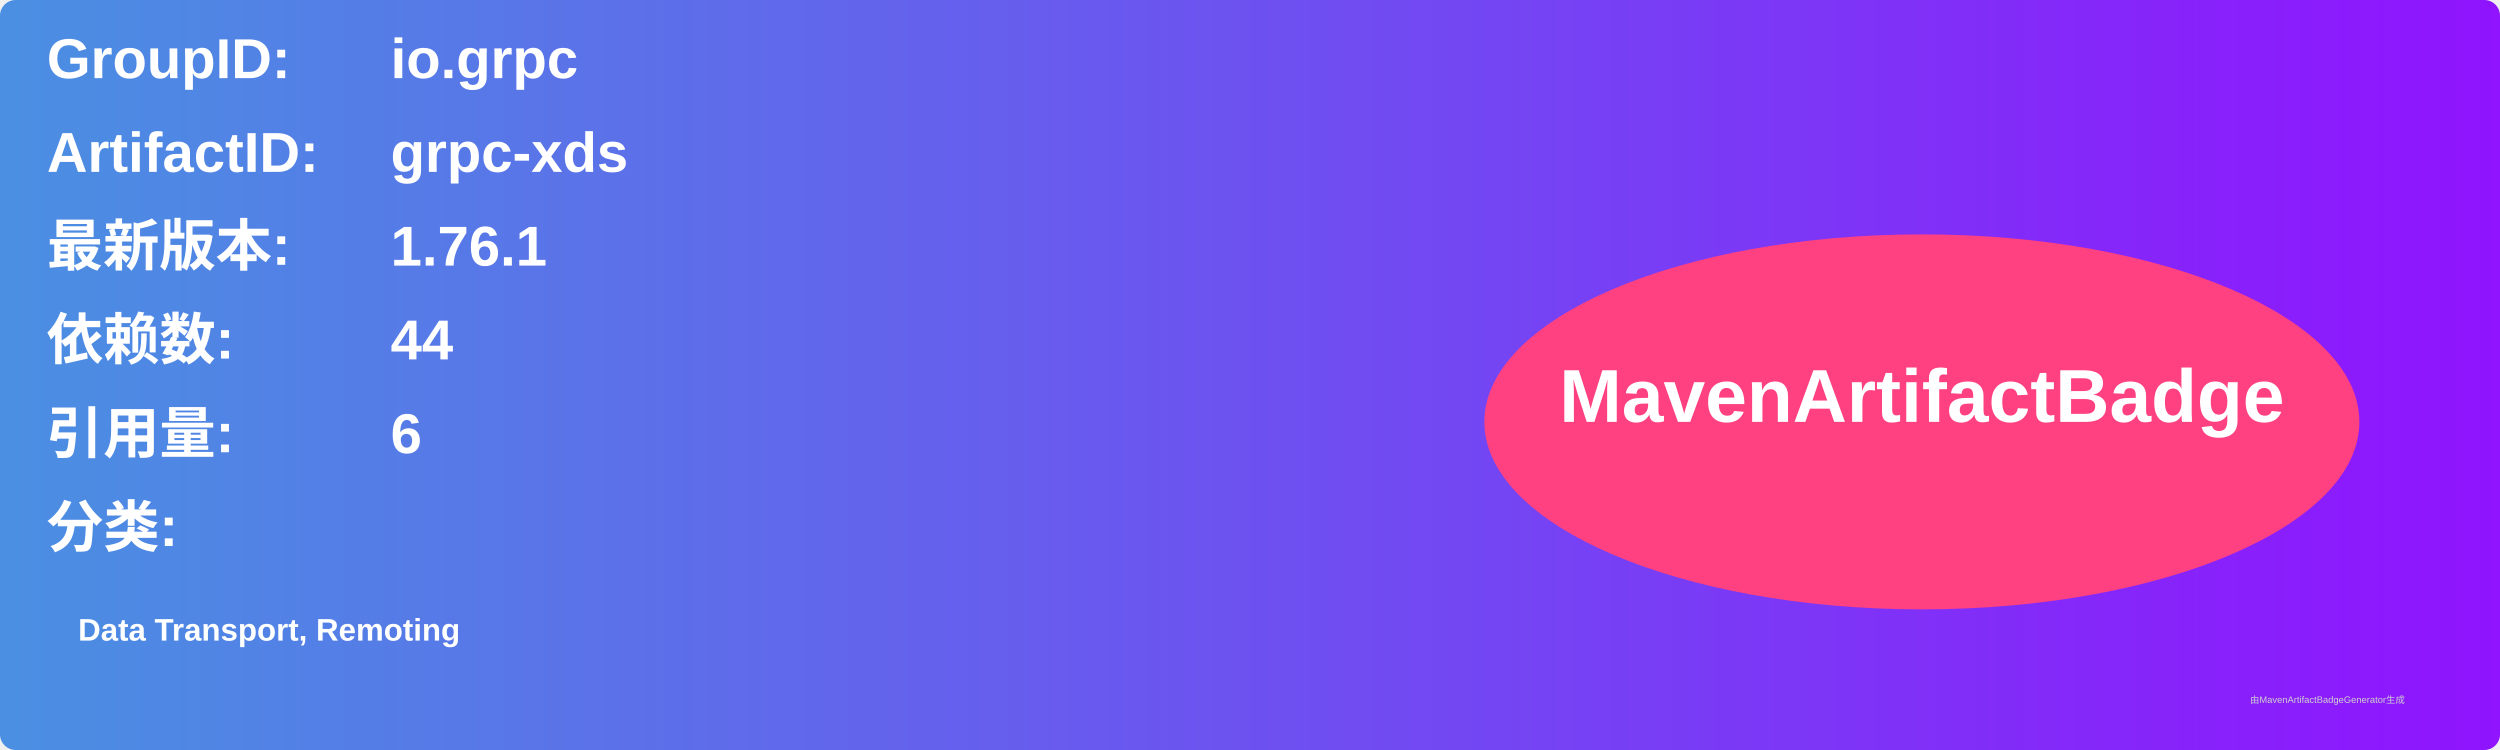
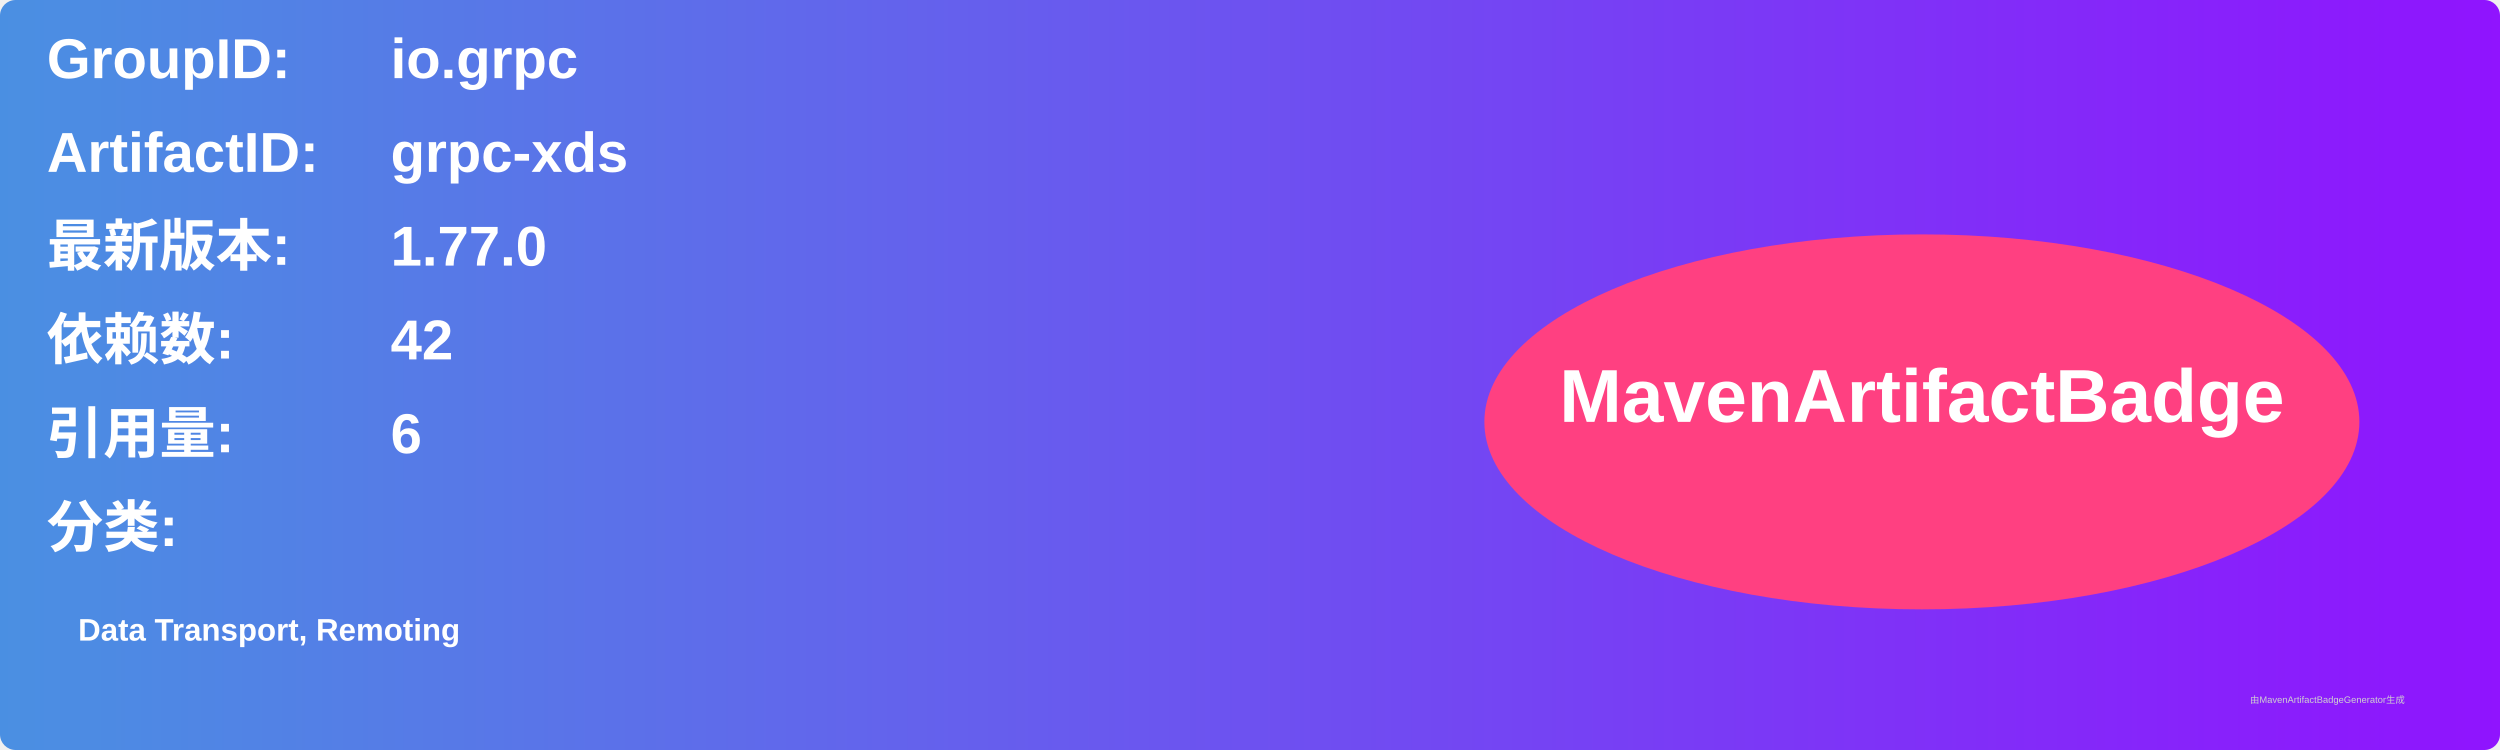
<svg xmlns="http://www.w3.org/2000/svg" width="800" height="240" viewBox="0 0 800 240">
  <linearGradient id="grad" x1="0%" y1="0%" x2="100%" y2="0%">
    <stop offset="0%" stop-color="#4a90e2" />
    <stop offset="100%" stop-color="#9013fe" />
  </linearGradient>
  <rect width="100%" height="100%" rx="5" ry="5" fill="url(#grad)" />
  <g transform="translate(15, 15)">
    <text x="0" y="10" font-family="Arial" font-size="18" fill="white" font-weight="bold" width="260">GroupID:</text>
    <text x="110" y="10" font-family="Arial" font-size="18" fill="white" font-weight="bold" width="460">io.grpc</text>
    <text x="0" y="40" font-family="Arial" font-size="18" fill="white" font-weight="bold" width="260">ArtifactID:</text>
    <text x="110" y="40" font-family="Arial" font-size="18" fill="white" font-weight="bold" width="460">grpc-xds</text>
    <text x="0" y="70" font-family="Arial" font-size="18" fill="white" font-weight="bold">最新版本:</text>
    <text x="110" y="70" font-family="Arial" font-size="18" fill="white" font-weight="bold">
-       <tspan font-weight="bold">1.76.1</tspan>
+       <tspan font-weight="bold">1.77.0</tspan>
    </text>
    <text x="0" y="100" font-family="Arial" font-size="18" fill="white" font-weight="bold">依赖数: </text>
    <text x="110" y="100" font-family="Arial" font-size="18" fill="white">
-       <tspan font-weight="bold">44</tspan>
+       <tspan font-weight="bold">42</tspan>
    </text>
    <text x="0" y="130" font-family="Arial" font-size="18" fill="white" font-weight="bold">引用量: </text>
    <text x="110" y="130" font-family="Arial" font-size="18" fill="white">
      <tspan font-weight="bold">6</tspan>
    </text>
    <text x="0" y="160" font-family="Arial" font-size="18" fill="white" font-weight="bold">分类:</text>
    <text x="10" y="190" font-family="Arial" font-size="10" fill="white">
      <tspan font-weight="bold">Data Transport, Remoting</tspan>
    </text>
    <ellipse cx="600" cy="120" rx="140" ry="60" fill="#ff4081" />
    <text x="600" y="120" text-anchor="middle" font-family="Arial" font-size="24" fill="white" font-weight="bold">MavenArtifactBadge</text>
  </g>
  <text x="720" y="225" font-family="Arial" font-size="3" fill="#d0d0d0">由MavenArtifactBadgeGenerator生成</text>
</svg>
